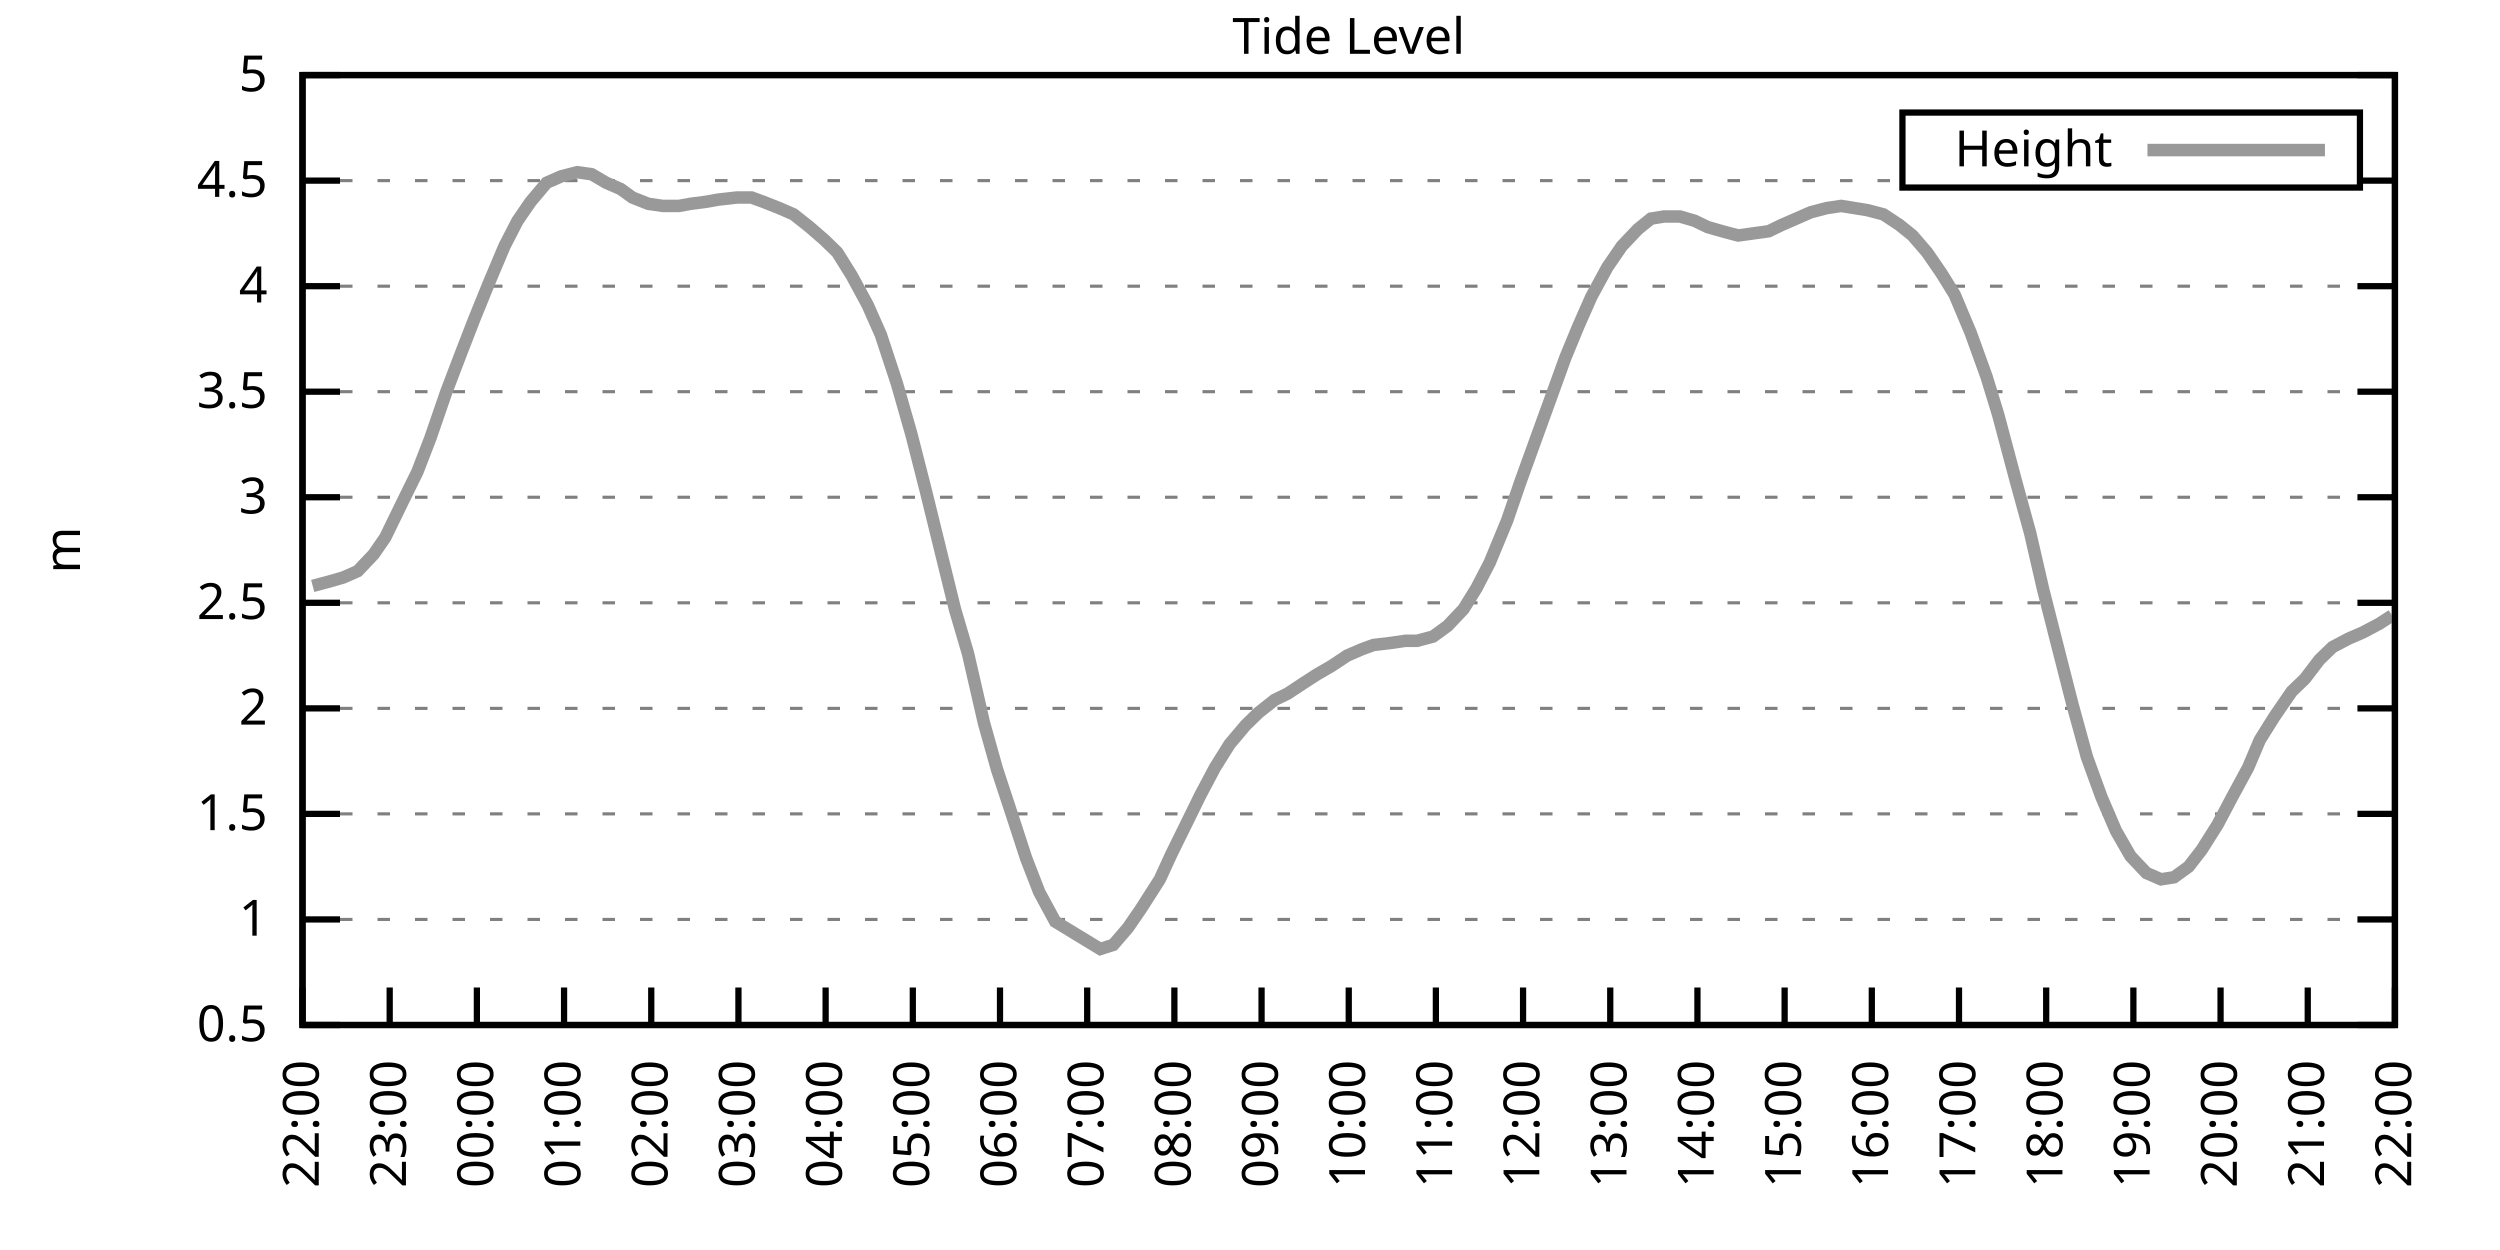
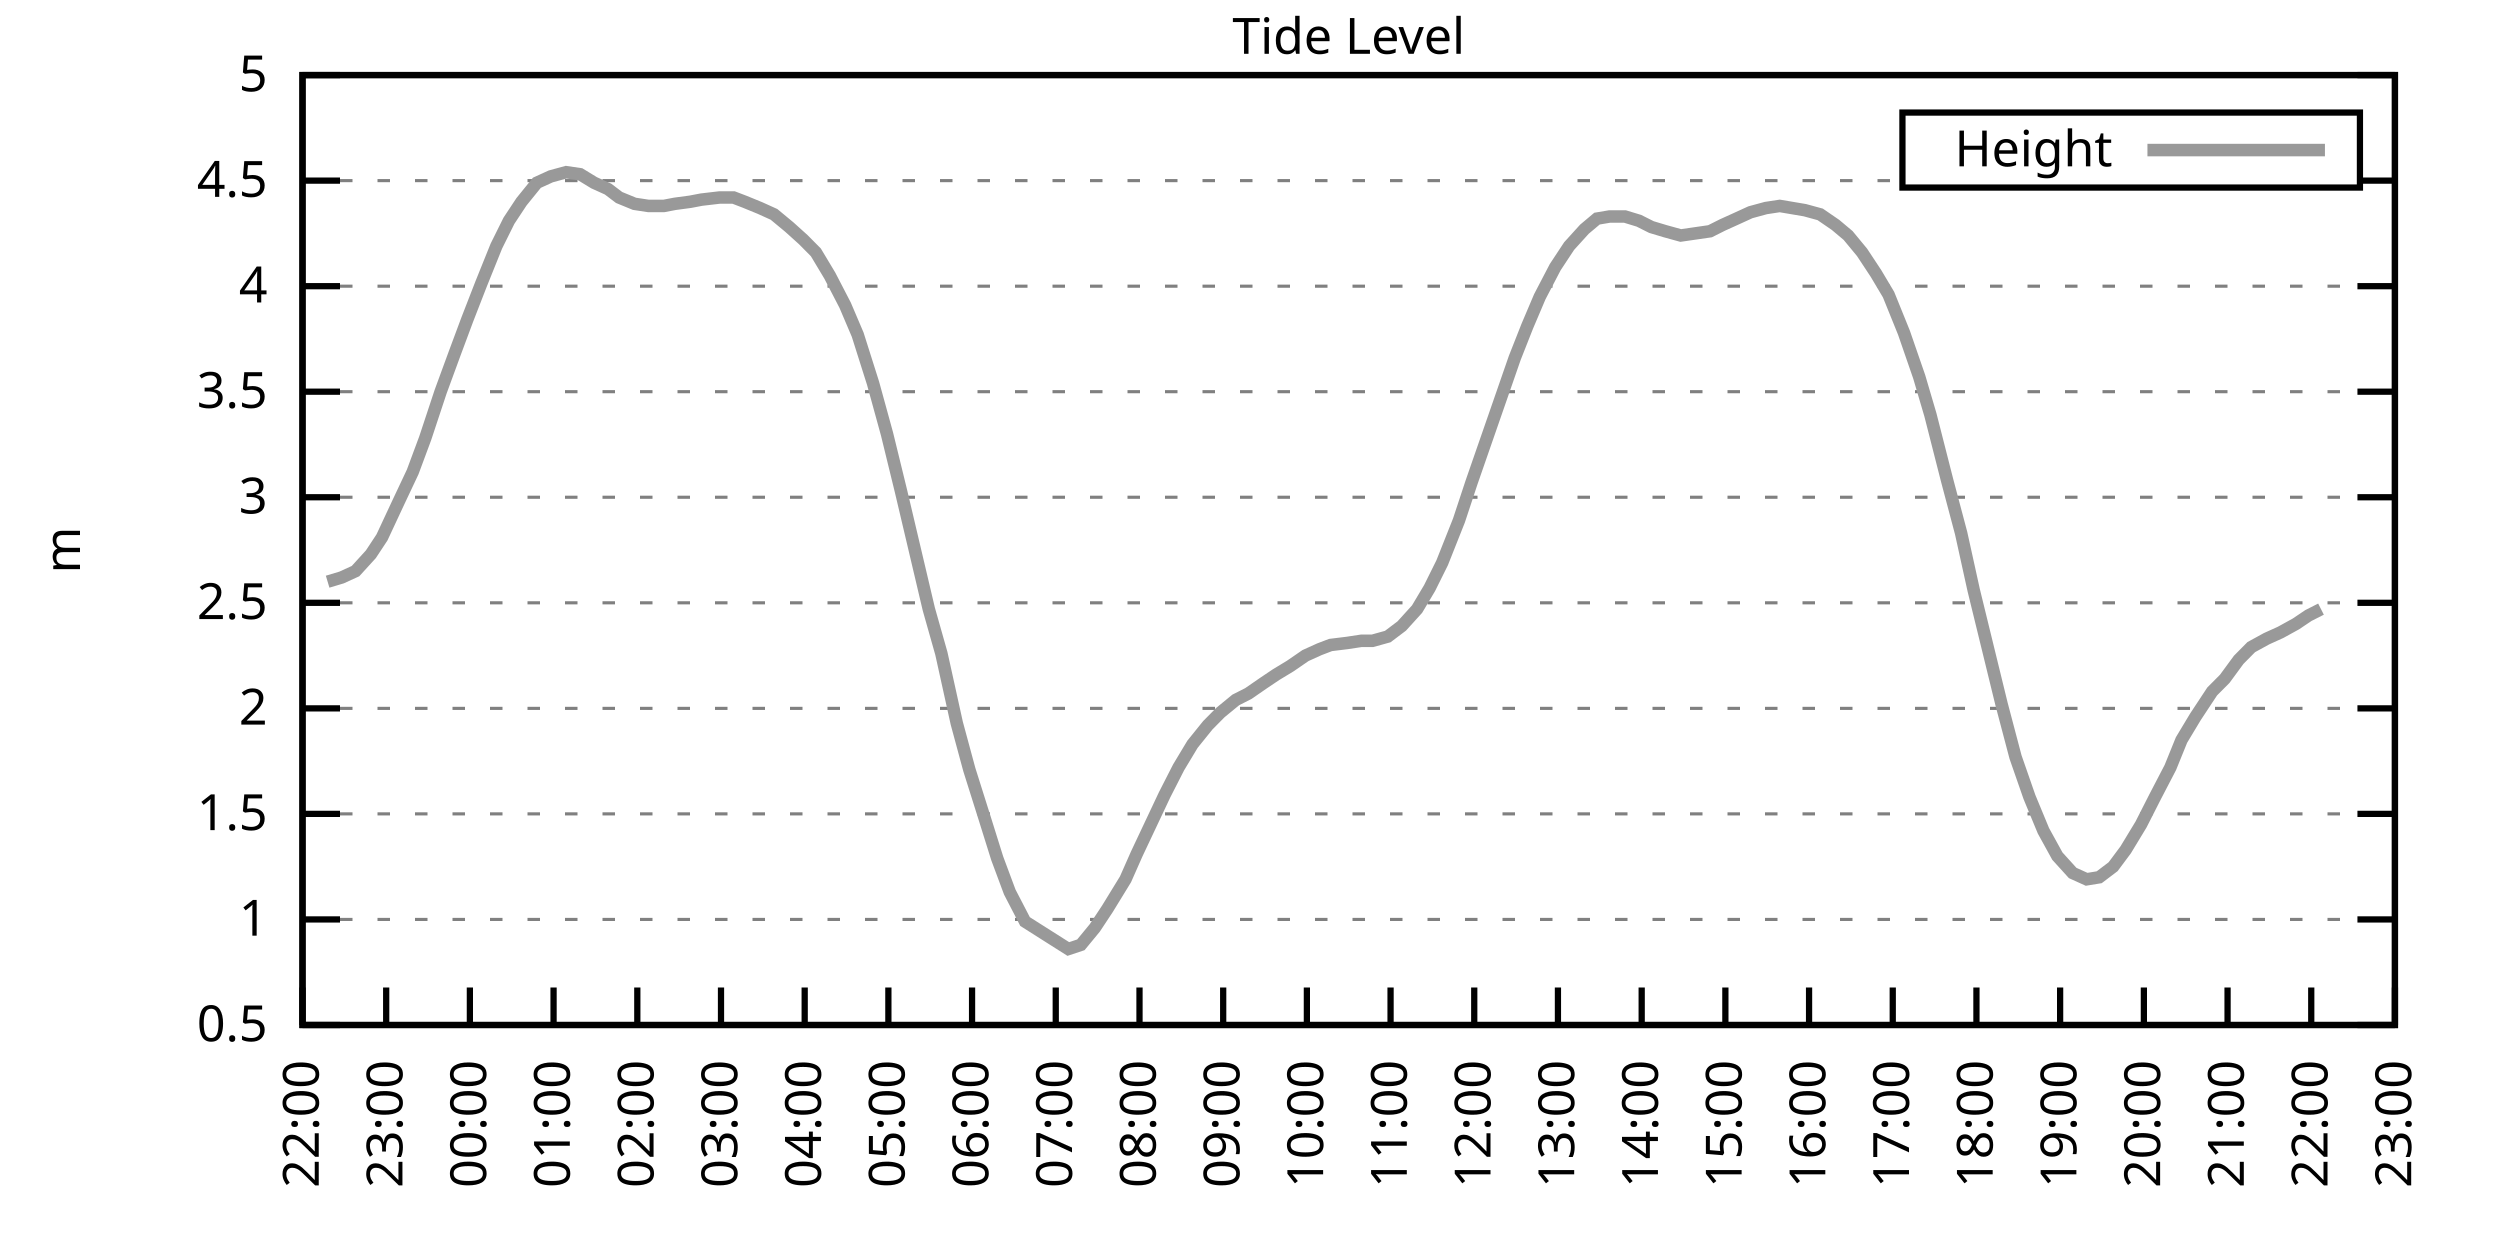
<svg xmlns="http://www.w3.org/2000/svg" xmlns:xlink="http://www.w3.org/1999/xlink" width="400" height="200" viewBox="0 0 400 200">
  <g id="gnuplot_canvas">
    <rect x="0" y="0" width="400" height="200" fill="none" />
    <defs>
      <circle id="gpDot" r="0.5" stroke-width="0.5" stroke="currentColor" />
      <path id="gpPt0" stroke-width="0.333" stroke="currentColor" d="M-1,0 h2 M0,-1 v2" />
      <path id="gpPt1" stroke-width="0.333" stroke="currentColor" d="M-1,-1 L1,1 M1,-1 L-1,1" />
      <path id="gpPt2" stroke-width="0.333" stroke="currentColor" d="M-1,0 L1,0 M0,-1 L0,1 M-1,-1 L1,1 M-1,1 L1,-1" />
      <rect id="gpPt3" stroke-width="0.333" stroke="currentColor" x="-1" y="-1" width="2" height="2" />
      <rect id="gpPt4" stroke-width="0.333" stroke="currentColor" fill="currentColor" x="-1" y="-1" width="2" height="2" />
      <circle id="gpPt5" stroke-width="0.333" stroke="currentColor" cx="0" cy="0" r="1" />
      <use xlink:href="#gpPt5" id="gpPt6" fill="currentColor" stroke="none" />
      <path id="gpPt7" stroke-width="0.333" stroke="currentColor" d="M0,-1.33 L-1.33,0.67 L1.33,0.67 z" />
      <use xlink:href="#gpPt7" id="gpPt8" fill="currentColor" stroke="none" />
      <use xlink:href="#gpPt7" id="gpPt9" stroke="currentColor" transform="rotate(180)" />
      <use xlink:href="#gpPt9" id="gpPt10" fill="currentColor" stroke="none" />
      <use xlink:href="#gpPt3" id="gpPt11" stroke="currentColor" transform="rotate(45)" />
      <use xlink:href="#gpPt11" id="gpPt12" fill="currentColor" stroke="none" />
      <path id="gpPt13" stroke-width="0.333" stroke="currentColor" d="M0,1.330 L1.265,0.411 L0.782,-1.067 L-0.782,-1.076 L-1.265,0.411 z" />
      <use xlink:href="#gpPt13" id="gpPt14" fill="currentColor" stroke="none" />
      <filter id="textbox" filterUnits="objectBoundingBox" x="0" y="0" height="1" width="1">
        <feFlood flood-color="white" flood-opacity="1" result="bgnd" />
        <feComposite in="SourceGraphic" in2="bgnd" operator="atop" />
      </filter>
      <filter id="greybox" filterUnits="objectBoundingBox" x="0" y="0" height="1" width="1">
        <feFlood flood-color="lightgrey" flood-opacity="1" result="grey" />
        <feComposite in="SourceGraphic" in2="grey" operator="atop" />
      </filter>
    </defs>
    <g fill="none" color="white" stroke="currentColor" stroke-width="1.00" stroke-linecap="butt" stroke-linejoin="miter">
</g>
    <g fill="none" color="black" stroke="currentColor" stroke-width="1.00" stroke-linecap="butt" stroke-linejoin="miter">
      <g stroke="none" shape-rendering="crispEdges">
        <polygon fill="rgb(255, 255, 255)" points="48.40,164.00 383.18,164.00 383.18,12.02 48.40,12.02 " />
      </g>
    </g>
    <g fill="none" color="black" stroke="currentColor" stroke-width="1.00" stroke-linecap="butt" stroke-linejoin="miter">
</g>
    <g fill="none" color="black" stroke="black" stroke-width="0.50" stroke-linecap="butt" stroke-linejoin="miter">
</g>
    <g fill="none" color="gray" stroke="currentColor" stroke-width="0.50" stroke-linecap="butt" stroke-linejoin="miter">
      <path stroke="gray" stroke-dasharray="2,4" class="gridline" d="M48.40,164.00 L383.19,164.00  " />
    </g>
    <g fill="none" color="gray" stroke="gray" stroke-width="1.00" stroke-linecap="butt" stroke-linejoin="miter">
</g>
    <g fill="none" color="black" stroke="currentColor" stroke-width="1.00" stroke-linecap="butt" stroke-linejoin="miter">
      <path stroke="black" d="M48.40,164.00 L54.40,164.00 M383.19,164.00 L377.19,164.00  " />
      <g transform="translate(42.80,166.60)" stroke="none" fill="black" font-family="Sans" font-size="8.00" text-anchor="end">
        <text>
          <tspan font-family="Sans"> 0.5</tspan>
        </text>
      </g>
    </g>
    <g fill="none" color="black" stroke="currentColor" stroke-width="1.00" stroke-linecap="butt" stroke-linejoin="miter">
</g>
    <g fill="none" color="black" stroke="black" stroke-width="0.50" stroke-linecap="butt" stroke-linejoin="miter">
</g>
    <g fill="none" color="gray" stroke="currentColor" stroke-width="0.50" stroke-linecap="butt" stroke-linejoin="miter">
      <path stroke="gray" stroke-dasharray="2,4" class="gridline" d="M48.40,147.11 L383.19,147.11  " />
    </g>
    <g fill="none" color="gray" stroke="gray" stroke-width="1.00" stroke-linecap="butt" stroke-linejoin="miter">
</g>
    <g fill="none" color="black" stroke="currentColor" stroke-width="1.00" stroke-linecap="butt" stroke-linejoin="miter">
      <path stroke="black" d="M48.40,147.11 L54.40,147.11 M383.19,147.11 L377.19,147.11  " />
      <g transform="translate(42.80,149.71)" stroke="none" fill="black" font-family="Sans" font-size="8.00" text-anchor="end">
        <text>
          <tspan font-family="Sans"> 1</tspan>
        </text>
      </g>
    </g>
    <g fill="none" color="black" stroke="currentColor" stroke-width="1.00" stroke-linecap="butt" stroke-linejoin="miter">
</g>
    <g fill="none" color="black" stroke="black" stroke-width="0.50" stroke-linecap="butt" stroke-linejoin="miter">
</g>
    <g fill="none" color="gray" stroke="currentColor" stroke-width="0.50" stroke-linecap="butt" stroke-linejoin="miter">
      <path stroke="gray" stroke-dasharray="2,4" class="gridline" d="M48.40,130.22 L383.19,130.22  " />
    </g>
    <g fill="none" color="gray" stroke="gray" stroke-width="1.00" stroke-linecap="butt" stroke-linejoin="miter">
</g>
    <g fill="none" color="black" stroke="currentColor" stroke-width="1.00" stroke-linecap="butt" stroke-linejoin="miter">
      <path stroke="black" d="M48.40,130.22 L54.40,130.22 M383.19,130.22 L377.19,130.22  " />
      <g transform="translate(42.80,132.82)" stroke="none" fill="black" font-family="Sans" font-size="8.00" text-anchor="end">
        <text>
          <tspan font-family="Sans"> 1.5</tspan>
        </text>
      </g>
    </g>
    <g fill="none" color="black" stroke="currentColor" stroke-width="1.00" stroke-linecap="butt" stroke-linejoin="miter">
</g>
    <g fill="none" color="black" stroke="black" stroke-width="0.50" stroke-linecap="butt" stroke-linejoin="miter">
</g>
    <g fill="none" color="gray" stroke="currentColor" stroke-width="0.50" stroke-linecap="butt" stroke-linejoin="miter">
      <path stroke="gray" stroke-dasharray="2,4" class="gridline" d="M48.40,113.34 L383.19,113.34  " />
    </g>
    <g fill="none" color="gray" stroke="gray" stroke-width="1.00" stroke-linecap="butt" stroke-linejoin="miter">
</g>
    <g fill="none" color="black" stroke="currentColor" stroke-width="1.00" stroke-linecap="butt" stroke-linejoin="miter">
      <path stroke="black" d="M48.40,113.34 L54.40,113.34 M383.19,113.34 L377.19,113.34  " />
      <g transform="translate(42.80,115.94)" stroke="none" fill="black" font-family="Sans" font-size="8.00" text-anchor="end">
        <text>
          <tspan font-family="Sans"> 2</tspan>
        </text>
      </g>
    </g>
    <g fill="none" color="black" stroke="currentColor" stroke-width="1.00" stroke-linecap="butt" stroke-linejoin="miter">
</g>
    <g fill="none" color="black" stroke="black" stroke-width="0.50" stroke-linecap="butt" stroke-linejoin="miter">
</g>
    <g fill="none" color="gray" stroke="currentColor" stroke-width="0.50" stroke-linecap="butt" stroke-linejoin="miter">
      <path stroke="gray" stroke-dasharray="2,4" class="gridline" d="M48.40,96.45 L383.19,96.45  " />
    </g>
    <g fill="none" color="gray" stroke="gray" stroke-width="1.00" stroke-linecap="butt" stroke-linejoin="miter">
</g>
    <g fill="none" color="black" stroke="currentColor" stroke-width="1.00" stroke-linecap="butt" stroke-linejoin="miter">
      <path stroke="black" d="M48.40,96.45 L54.40,96.45 M383.19,96.45 L377.19,96.45  " />
      <g transform="translate(42.80,99.05)" stroke="none" fill="black" font-family="Sans" font-size="8.00" text-anchor="end">
        <text>
          <tspan font-family="Sans"> 2.5</tspan>
        </text>
      </g>
    </g>
    <g fill="none" color="black" stroke="currentColor" stroke-width="1.00" stroke-linecap="butt" stroke-linejoin="miter">
</g>
    <g fill="none" color="black" stroke="black" stroke-width="0.50" stroke-linecap="butt" stroke-linejoin="miter">
</g>
    <g fill="none" color="gray" stroke="currentColor" stroke-width="0.50" stroke-linecap="butt" stroke-linejoin="miter">
      <path stroke="gray" stroke-dasharray="2,4" class="gridline" d="M48.40,79.56 L383.19,79.56  " />
    </g>
    <g fill="none" color="gray" stroke="gray" stroke-width="1.00" stroke-linecap="butt" stroke-linejoin="miter">
</g>
    <g fill="none" color="black" stroke="currentColor" stroke-width="1.00" stroke-linecap="butt" stroke-linejoin="miter">
      <path stroke="black" d="M48.40,79.56 L54.40,79.56 M383.19,79.56 L377.19,79.56  " />
      <g transform="translate(42.80,82.16)" stroke="none" fill="black" font-family="Sans" font-size="8.00" text-anchor="end">
        <text>
          <tspan font-family="Sans"> 3</tspan>
        </text>
      </g>
    </g>
    <g fill="none" color="black" stroke="currentColor" stroke-width="1.00" stroke-linecap="butt" stroke-linejoin="miter">
</g>
    <g fill="none" color="black" stroke="black" stroke-width="0.50" stroke-linecap="butt" stroke-linejoin="miter">
</g>
    <g fill="none" color="gray" stroke="currentColor" stroke-width="0.50" stroke-linecap="butt" stroke-linejoin="miter">
      <path stroke="gray" stroke-dasharray="2,4" class="gridline" d="M48.40,62.67 L383.19,62.67  " />
    </g>
    <g fill="none" color="gray" stroke="gray" stroke-width="1.00" stroke-linecap="butt" stroke-linejoin="miter">
</g>
    <g fill="none" color="black" stroke="currentColor" stroke-width="1.00" stroke-linecap="butt" stroke-linejoin="miter">
      <path stroke="black" d="M48.40,62.67 L54.40,62.67 M383.19,62.67 L377.19,62.67  " />
      <g transform="translate(42.80,65.27)" stroke="none" fill="black" font-family="Sans" font-size="8.00" text-anchor="end">
        <text>
          <tspan font-family="Sans"> 3.5</tspan>
        </text>
      </g>
    </g>
    <g fill="none" color="black" stroke="currentColor" stroke-width="1.00" stroke-linecap="butt" stroke-linejoin="miter">
</g>
    <g fill="none" color="black" stroke="black" stroke-width="0.50" stroke-linecap="butt" stroke-linejoin="miter">
</g>
    <g fill="none" color="gray" stroke="currentColor" stroke-width="0.50" stroke-linecap="butt" stroke-linejoin="miter">
      <path stroke="gray" stroke-dasharray="2,4" class="gridline" d="M48.40,45.79 L383.19,45.79  " />
    </g>
    <g fill="none" color="gray" stroke="gray" stroke-width="1.00" stroke-linecap="butt" stroke-linejoin="miter">
</g>
    <g fill="none" color="black" stroke="currentColor" stroke-width="1.00" stroke-linecap="butt" stroke-linejoin="miter">
      <path stroke="black" d="M48.40,45.79 L54.40,45.79 M383.19,45.79 L377.19,45.79  " />
      <g transform="translate(42.80,48.39)" stroke="none" fill="black" font-family="Sans" font-size="8.00" text-anchor="end">
        <text>
          <tspan font-family="Sans"> 4</tspan>
        </text>
      </g>
    </g>
    <g fill="none" color="black" stroke="currentColor" stroke-width="1.00" stroke-linecap="butt" stroke-linejoin="miter">
</g>
    <g fill="none" color="black" stroke="black" stroke-width="0.50" stroke-linecap="butt" stroke-linejoin="miter">
</g>
    <g fill="none" color="gray" stroke="currentColor" stroke-width="0.50" stroke-linecap="butt" stroke-linejoin="miter">
      <path stroke="gray" stroke-dasharray="2,4" class="gridline" d="M48.40,28.90 L304.39,28.90 M377.59,28.90 L383.19,28.90  " />
    </g>
    <g fill="none" color="gray" stroke="gray" stroke-width="1.00" stroke-linecap="butt" stroke-linejoin="miter">
</g>
    <g fill="none" color="black" stroke="currentColor" stroke-width="1.00" stroke-linecap="butt" stroke-linejoin="miter">
      <path stroke="black" d="M48.40,28.90 L54.40,28.90 M383.19,28.90 L377.19,28.90  " />
      <g transform="translate(42.80,31.50)" stroke="none" fill="black" font-family="Sans" font-size="8.00" text-anchor="end">
        <text>
          <tspan font-family="Sans"> 4.5</tspan>
        </text>
      </g>
    </g>
    <g fill="none" color="black" stroke="currentColor" stroke-width="1.00" stroke-linecap="butt" stroke-linejoin="miter">
</g>
    <g fill="none" color="black" stroke="black" stroke-width="0.50" stroke-linecap="butt" stroke-linejoin="miter">
</g>
    <g fill="none" color="gray" stroke="currentColor" stroke-width="0.50" stroke-linecap="butt" stroke-linejoin="miter">
      <path stroke="gray" stroke-dasharray="2,4" class="gridline" d="M48.40,12.01 L383.19,12.01  " />
    </g>
    <g fill="none" color="gray" stroke="gray" stroke-width="1.00" stroke-linecap="butt" stroke-linejoin="miter">
</g>
    <g fill="none" color="black" stroke="currentColor" stroke-width="1.00" stroke-linecap="butt" stroke-linejoin="miter">
      <path stroke="black" d="M48.40,12.01 L54.40,12.01 M383.19,12.01 L377.19,12.01  " />
      <g transform="translate(42.80,14.61)" stroke="none" fill="black" font-family="Sans" font-size="8.00" text-anchor="end">
        <text>
          <tspan font-family="Sans"> 5</tspan>
        </text>
      </g>
    </g>
    <g fill="none" color="black" stroke="currentColor" stroke-width="1.00" stroke-linecap="butt" stroke-linejoin="miter">
      <path stroke="black" d="M48.40,164.00 L48.40,158.00  " />
      <g transform="translate(51.00,169.60) rotate(270.00)" stroke="none" fill="black" font-family="Sans" font-size="8.00" text-anchor="end">
        <text>
          <tspan font-family="Sans">22:00</tspan>
        </text>
      </g>
    </g>
    <g fill="none" color="black" stroke="currentColor" stroke-width="1.00" stroke-linecap="butt" stroke-linejoin="miter">
-       <path stroke="black" d="M62.35,164.00 L62.35,158.00  " />
-       <g transform="translate(64.95,169.60) rotate(270.00)" stroke="none" fill="black" font-family="Sans" font-size="8.00" text-anchor="end">
+       <path stroke="black" d="M61.79,164.00 L61.79,158.00  " />
+       <g transform="translate(64.39,169.60) rotate(270.00)" stroke="none" fill="black" font-family="Sans" font-size="8.00" text-anchor="end">
        <text>
          <tspan font-family="Sans">23:00</tspan>
        </text>
      </g>
    </g>
    <g fill="none" color="black" stroke="currentColor" stroke-width="1.00" stroke-linecap="butt" stroke-linejoin="miter">
-       <path stroke="black" d="M76.30,164.00 L76.30,158.00  " />
-       <g transform="translate(78.90,169.60) rotate(270.00)" stroke="none" fill="black" font-family="Sans" font-size="8.00" text-anchor="end">
+       <path stroke="black" d="M75.18,164.00 L75.18,158.00  " />
+       <g transform="translate(77.78,169.60) rotate(270.00)" stroke="none" fill="black" font-family="Sans" font-size="8.00" text-anchor="end">
        <text>
          <tspan font-family="Sans">00:00</tspan>
        </text>
      </g>
    </g>
    <g fill="none" color="black" stroke="currentColor" stroke-width="1.00" stroke-linecap="butt" stroke-linejoin="miter">
-       <path stroke="black" d="M90.25,164.00 L90.25,158.00  " />
-       <g transform="translate(92.85,169.60) rotate(270.00)" stroke="none" fill="black" font-family="Sans" font-size="8.00" text-anchor="end">
+       <path stroke="black" d="M88.57,164.00 L88.57,158.00  " />
+       <g transform="translate(91.17,169.60) rotate(270.00)" stroke="none" fill="black" font-family="Sans" font-size="8.00" text-anchor="end">
        <text>
          <tspan font-family="Sans">01:00</tspan>
        </text>
      </g>
    </g>
    <g fill="none" color="black" stroke="currentColor" stroke-width="1.00" stroke-linecap="butt" stroke-linejoin="miter">
-       <path stroke="black" d="M104.20,164.00 L104.20,158.00  " />
-       <g transform="translate(106.80,169.60) rotate(270.00)" stroke="none" fill="black" font-family="Sans" font-size="8.00" text-anchor="end">
+       <path stroke="black" d="M101.97,164.00 L101.97,158.00  " />
+       <g transform="translate(104.57,169.60) rotate(270.00)" stroke="none" fill="black" font-family="Sans" font-size="8.00" text-anchor="end">
        <text>
          <tspan font-family="Sans">02:00</tspan>
        </text>
      </g>
    </g>
    <g fill="none" color="black" stroke="currentColor" stroke-width="1.00" stroke-linecap="butt" stroke-linejoin="miter">
-       <path stroke="black" d="M118.15,164.00 L118.15,158.00  " />
-       <g transform="translate(120.75,169.60) rotate(270.00)" stroke="none" fill="black" font-family="Sans" font-size="8.00" text-anchor="end">
+       <path stroke="black" d="M115.36,164.00 L115.36,158.00  " />
+       <g transform="translate(117.96,169.60) rotate(270.00)" stroke="none" fill="black" font-family="Sans" font-size="8.00" text-anchor="end">
        <text>
          <tspan font-family="Sans">03:00</tspan>
        </text>
      </g>
    </g>
    <g fill="none" color="black" stroke="currentColor" stroke-width="1.00" stroke-linecap="butt" stroke-linejoin="miter">
-       <path stroke="black" d="M132.10,164.00 L132.10,158.00  " />
-       <g transform="translate(134.70,169.60) rotate(270.00)" stroke="none" fill="black" font-family="Sans" font-size="8.00" text-anchor="end">
+       <path stroke="black" d="M128.75,164.00 L128.75,158.00  " />
+       <g transform="translate(131.35,169.60) rotate(270.00)" stroke="none" fill="black" font-family="Sans" font-size="8.00" text-anchor="end">
        <text>
          <tspan font-family="Sans">04:00</tspan>
        </text>
      </g>
    </g>
    <g fill="none" color="black" stroke="currentColor" stroke-width="1.00" stroke-linecap="butt" stroke-linejoin="miter">
-       <path stroke="black" d="M146.05,164.00 L146.05,158.00  " />
-       <g transform="translate(148.65,169.60) rotate(270.00)" stroke="none" fill="black" font-family="Sans" font-size="8.00" text-anchor="end">
+       <path stroke="black" d="M142.14,164.00 L142.14,158.00  " />
+       <g transform="translate(144.74,169.60) rotate(270.00)" stroke="none" fill="black" font-family="Sans" font-size="8.00" text-anchor="end">
        <text>
          <tspan font-family="Sans">05:00</tspan>
        </text>
      </g>
    </g>
    <g fill="none" color="black" stroke="currentColor" stroke-width="1.00" stroke-linecap="butt" stroke-linejoin="miter">
-       <path stroke="black" d="M160.00,164.00 L160.00,158.00  " />
-       <g transform="translate(162.60,169.60) rotate(270.00)" stroke="none" fill="black" font-family="Sans" font-size="8.00" text-anchor="end">
+       <path stroke="black" d="M155.53,164.00 L155.53,158.00  " />
+       <g transform="translate(158.13,169.60) rotate(270.00)" stroke="none" fill="black" font-family="Sans" font-size="8.00" text-anchor="end">
        <text>
          <tspan font-family="Sans">06:00</tspan>
        </text>
      </g>
    </g>
    <g fill="none" color="black" stroke="currentColor" stroke-width="1.00" stroke-linecap="butt" stroke-linejoin="miter">
-       <path stroke="black" d="M173.95,164.00 L173.95,158.00  " />
-       <g transform="translate(176.55,169.60) rotate(270.00)" stroke="none" fill="black" font-family="Sans" font-size="8.00" text-anchor="end">
+       <path stroke="black" d="M168.92,164.00 L168.92,158.00  " />
+       <g transform="translate(171.52,169.60) rotate(270.00)" stroke="none" fill="black" font-family="Sans" font-size="8.00" text-anchor="end">
        <text>
          <tspan font-family="Sans">07:00</tspan>
        </text>
      </g>
    </g>
    <g fill="none" color="black" stroke="currentColor" stroke-width="1.00" stroke-linecap="butt" stroke-linejoin="miter">
-       <path stroke="black" d="M187.90,164.00 L187.90,158.00  " />
-       <g transform="translate(190.50,169.60) rotate(270.00)" stroke="none" fill="black" font-family="Sans" font-size="8.00" text-anchor="end">
+       <path stroke="black" d="M182.32,164.00 L182.32,158.00  " />
+       <g transform="translate(184.92,169.60) rotate(270.00)" stroke="none" fill="black" font-family="Sans" font-size="8.00" text-anchor="end">
        <text>
          <tspan font-family="Sans">08:00</tspan>
        </text>
      </g>
    </g>
    <g fill="none" color="black" stroke="currentColor" stroke-width="1.00" stroke-linecap="butt" stroke-linejoin="miter">
-       <path stroke="black" d="M201.85,164.00 L201.85,158.00  " />
-       <g transform="translate(204.45,169.60) rotate(270.00)" stroke="none" fill="black" font-family="Sans" font-size="8.00" text-anchor="end">
+       <path stroke="black" d="M195.71,164.00 L195.71,158.00  " />
+       <g transform="translate(198.31,169.60) rotate(270.00)" stroke="none" fill="black" font-family="Sans" font-size="8.00" text-anchor="end">
        <text>
          <tspan font-family="Sans">09:00</tspan>
        </text>
      </g>
    </g>
    <g fill="none" color="black" stroke="currentColor" stroke-width="1.00" stroke-linecap="butt" stroke-linejoin="miter">
-       <path stroke="black" d="M215.80,164.00 L215.80,158.00  " />
-       <g transform="translate(218.40,169.60) rotate(270.00)" stroke="none" fill="black" font-family="Sans" font-size="8.00" text-anchor="end">
+       <path stroke="black" d="M209.10,164.00 L209.10,158.00  " />
+       <g transform="translate(211.70,169.60) rotate(270.00)" stroke="none" fill="black" font-family="Sans" font-size="8.00" text-anchor="end">
        <text>
          <tspan font-family="Sans">10:00</tspan>
        </text>
      </g>
    </g>
    <g fill="none" color="black" stroke="currentColor" stroke-width="1.00" stroke-linecap="butt" stroke-linejoin="miter">
-       <path stroke="black" d="M229.74,164.00 L229.74,158.00  " />
-       <g transform="translate(232.34,169.60) rotate(270.00)" stroke="none" fill="black" font-family="Sans" font-size="8.00" text-anchor="end">
+       <path stroke="black" d="M222.49,164.00 L222.49,158.00  " />
+       <g transform="translate(225.09,169.60) rotate(270.00)" stroke="none" fill="black" font-family="Sans" font-size="8.00" text-anchor="end">
        <text>
          <tspan font-family="Sans">11:00</tspan>
        </text>
      </g>
    </g>
    <g fill="none" color="black" stroke="currentColor" stroke-width="1.00" stroke-linecap="butt" stroke-linejoin="miter">
-       <path stroke="black" d="M243.69,164.00 L243.69,158.00  " />
-       <g transform="translate(246.29,169.60) rotate(270.00)" stroke="none" fill="black" font-family="Sans" font-size="8.00" text-anchor="end">
+       <path stroke="black" d="M235.88,164.00 L235.88,158.00  " />
+       <g transform="translate(238.48,169.60) rotate(270.00)" stroke="none" fill="black" font-family="Sans" font-size="8.00" text-anchor="end">
        <text>
          <tspan font-family="Sans">12:00</tspan>
        </text>
      </g>
    </g>
    <g fill="none" color="black" stroke="currentColor" stroke-width="1.00" stroke-linecap="butt" stroke-linejoin="miter">
-       <path stroke="black" d="M257.64,164.00 L257.64,158.00  " />
-       <g transform="translate(260.24,169.60) rotate(270.00)" stroke="none" fill="black" font-family="Sans" font-size="8.00" text-anchor="end">
+       <path stroke="black" d="M249.27,164.00 L249.27,158.00  " />
+       <g transform="translate(251.87,169.60) rotate(270.00)" stroke="none" fill="black" font-family="Sans" font-size="8.00" text-anchor="end">
        <text>
          <tspan font-family="Sans">13:00</tspan>
        </text>
      </g>
    </g>
    <g fill="none" color="black" stroke="currentColor" stroke-width="1.00" stroke-linecap="butt" stroke-linejoin="miter">
-       <path stroke="black" d="M271.59,164.00 L271.59,158.00  " />
-       <g transform="translate(274.19,169.60) rotate(270.00)" stroke="none" fill="black" font-family="Sans" font-size="8.00" text-anchor="end">
+       <path stroke="black" d="M262.67,164.00 L262.67,158.00  " />
+       <g transform="translate(265.27,169.60) rotate(270.00)" stroke="none" fill="black" font-family="Sans" font-size="8.00" text-anchor="end">
        <text>
          <tspan font-family="Sans">14:00</tspan>
        </text>
      </g>
    </g>
    <g fill="none" color="black" stroke="currentColor" stroke-width="1.00" stroke-linecap="butt" stroke-linejoin="miter">
-       <path stroke="black" d="M285.54,164.00 L285.54,158.00  " />
-       <g transform="translate(288.14,169.60) rotate(270.00)" stroke="none" fill="black" font-family="Sans" font-size="8.00" text-anchor="end">
+       <path stroke="black" d="M276.06,164.00 L276.06,158.00  " />
+       <g transform="translate(278.66,169.60) rotate(270.00)" stroke="none" fill="black" font-family="Sans" font-size="8.00" text-anchor="end">
        <text>
          <tspan font-family="Sans">15:00</tspan>
        </text>
      </g>
    </g>
    <g fill="none" color="black" stroke="currentColor" stroke-width="1.00" stroke-linecap="butt" stroke-linejoin="miter">
-       <path stroke="black" d="M299.49,164.00 L299.49,158.00  " />
-       <g transform="translate(302.09,169.60) rotate(270.00)" stroke="none" fill="black" font-family="Sans" font-size="8.00" text-anchor="end">
+       <path stroke="black" d="M289.45,164.00 L289.45,158.00  " />
+       <g transform="translate(292.05,169.60) rotate(270.00)" stroke="none" fill="black" font-family="Sans" font-size="8.00" text-anchor="end">
        <text>
          <tspan font-family="Sans">16:00</tspan>
        </text>
      </g>
    </g>
    <g fill="none" color="black" stroke="currentColor" stroke-width="1.00" stroke-linecap="butt" stroke-linejoin="miter">
-       <path stroke="black" d="M313.44,164.00 L313.44,158.00  " />
-       <g transform="translate(316.04,169.60) rotate(270.00)" stroke="none" fill="black" font-family="Sans" font-size="8.00" text-anchor="end">
+       <path stroke="black" d="M302.84,164.00 L302.84,158.00  " />
+       <g transform="translate(305.44,169.60) rotate(270.00)" stroke="none" fill="black" font-family="Sans" font-size="8.00" text-anchor="end">
        <text>
          <tspan font-family="Sans">17:00</tspan>
        </text>
      </g>
    </g>
    <g fill="none" color="black" stroke="currentColor" stroke-width="1.00" stroke-linecap="butt" stroke-linejoin="miter">
-       <path stroke="black" d="M327.39,164.00 L327.39,158.00  " />
-       <g transform="translate(329.99,169.60) rotate(270.00)" stroke="none" fill="black" font-family="Sans" font-size="8.00" text-anchor="end">
+       <path stroke="black" d="M316.23,164.00 L316.23,158.00  " />
+       <g transform="translate(318.83,169.60) rotate(270.00)" stroke="none" fill="black" font-family="Sans" font-size="8.00" text-anchor="end">
        <text>
          <tspan font-family="Sans">18:00</tspan>
        </text>
      </g>
    </g>
    <g fill="none" color="black" stroke="currentColor" stroke-width="1.00" stroke-linecap="butt" stroke-linejoin="miter">
-       <path stroke="black" d="M341.34,164.00 L341.34,158.00  " />
-       <g transform="translate(343.94,169.60) rotate(270.00)" stroke="none" fill="black" font-family="Sans" font-size="8.00" text-anchor="end">
+       <path stroke="black" d="M329.62,164.00 L329.62,158.00  " />
+       <g transform="translate(332.22,169.60) rotate(270.00)" stroke="none" fill="black" font-family="Sans" font-size="8.00" text-anchor="end">
        <text>
          <tspan font-family="Sans">19:00</tspan>
        </text>
      </g>
    </g>
    <g fill="none" color="black" stroke="currentColor" stroke-width="1.00" stroke-linecap="butt" stroke-linejoin="miter">
-       <path stroke="black" d="M355.29,164.00 L355.29,158.00  " />
-       <g transform="translate(357.89,169.60) rotate(270.00)" stroke="none" fill="black" font-family="Sans" font-size="8.00" text-anchor="end">
+       <path stroke="black" d="M343.02,164.00 L343.02,158.00  " />
+       <g transform="translate(345.62,169.60) rotate(270.00)" stroke="none" fill="black" font-family="Sans" font-size="8.00" text-anchor="end">
        <text>
          <tspan font-family="Sans">20:00</tspan>
        </text>
      </g>
    </g>
    <g fill="none" color="black" stroke="currentColor" stroke-width="1.00" stroke-linecap="butt" stroke-linejoin="miter">
-       <path stroke="black" d="M369.24,164.00 L369.24,158.00  " />
-       <g transform="translate(371.84,169.60) rotate(270.00)" stroke="none" fill="black" font-family="Sans" font-size="8.00" text-anchor="end">
+       <path stroke="black" d="M356.41,164.00 L356.41,158.00  " />
+       <g transform="translate(359.01,169.60) rotate(270.00)" stroke="none" fill="black" font-family="Sans" font-size="8.00" text-anchor="end">
        <text>
          <tspan font-family="Sans">21:00</tspan>
+         </text>
+       </g>
+     </g>
+     <g fill="none" color="black" stroke="currentColor" stroke-width="1.00" stroke-linecap="butt" stroke-linejoin="miter">
+       <path stroke="black" d="M369.80,164.00 L369.80,158.00  " />
+       <g transform="translate(372.40,169.60) rotate(270.00)" stroke="none" fill="black" font-family="Sans" font-size="8.00" text-anchor="end">
+         <text>
+           <tspan font-family="Sans">22:00</tspan>
        </text>
      </g>
    </g>
    <g fill="none" color="black" stroke="currentColor" stroke-width="1.00" stroke-linecap="butt" stroke-linejoin="miter">
      <path stroke="black" d="M383.19,164.00 L383.19,158.00  " />
      <g transform="translate(385.79,169.60) rotate(270.00)" stroke="none" fill="black" font-family="Sans" font-size="8.00" text-anchor="end">
        <text>
-           <tspan font-family="Sans">22:00</tspan>
+           <tspan font-family="Sans">23:00</tspan>
        </text>
      </g>
    </g>
    <g fill="none" color="black" stroke="currentColor" stroke-width="1.00" stroke-linecap="butt" stroke-linejoin="miter">
</g>
    <g fill="none" color="black" stroke="currentColor" stroke-width="1.00" stroke-linecap="butt" stroke-linejoin="miter">
      <path stroke="black" d="M48.40,12.01 L48.40,164.00 L383.19,164.00 L383.19,12.01 L48.40,12.01 Z  " />
    </g>
    <g fill="none" color="black" stroke="currentColor" stroke-width="1.00" stroke-linecap="butt" stroke-linejoin="miter">
</g>
    <g fill="none" color="black" stroke="currentColor" stroke-width="1.00" stroke-linecap="butt" stroke-linejoin="miter">
      <path stroke="black" d="M304.39,30.01 L304.39,18.01 L377.59,18.01 L377.59,30.01 L304.39,30.01 Z  " />
    </g>
    <g id="Tide_level_plot_1">
      <g fill="none" color="white" stroke="black" stroke-width="2.00" stroke-linecap="butt" stroke-linejoin="miter">
</g>
      <g fill="none" color="black" stroke="currentColor" stroke-width="2.00" stroke-linecap="butt" stroke-linejoin="miter">
        <g transform="translate(337.99,26.61)" stroke="none" fill="black" font-family="Sans" font-size="8.00" text-anchor="end">
          <text>
            <tspan font-family="Sans">Height</tspan>
          </text>
        </g>
      </g>
      <g fill="none" color="black" stroke="currentColor" stroke-width="2.00" stroke-linecap="butt" stroke-linejoin="miter">
-         <path stroke="rgb(153, 153, 153)" d="M343.59,24.01 L371.99,24.01 M50.03,93.75 L52.58,93.07 L54.91,92.40 L57.23,91.38 L59.79,88.68 L61.65,85.98   L64.44,80.24 L66.77,75.51 L68.86,70.10 L71.42,62.67 L73.74,56.59 L75.83,51.19 L78.16,45.45 L80.72,39.37   L82.81,35.32 L84.90,32.28 L87.46,29.24 L89.78,28.22 L92.34,27.55 L94.67,27.88 L96.99,29.24 L99.32,30.25   L101.18,31.60 L103.73,32.61 L106.06,32.95 L108.62,32.95 L110.48,32.61 L113.03,32.28 L114.89,31.94 L117.92,31.60   L120.24,31.60 L122.10,32.28 L124.66,33.29 L126.98,34.30 L129.54,36.33 L131.87,38.35 L133.96,40.38 L136.28,44.10   L138.84,48.83 L140.93,53.55 L143.49,61.32 L145.81,69.43 L148.14,78.55 L150.46,88.00 L152.79,97.46 L154.88,104.56   L157.44,115.70 L159.53,123.13 L162.09,130.90 L164.18,137.32 L166.27,142.72 L168.83,147.45 L176.04,151.84 L178.13,151.17   L180.46,148.46 L182.55,145.42 L185.57,140.69 L187.43,136.64 L189.76,131.91 L192.08,127.18 L194.41,122.79 L196.73,119.08   L199.29,116.04 L201.38,114.01 L203.94,111.99 L206.03,110.97 L208.59,109.28 L210.68,107.93 L213.01,106.58 L215.56,104.89   L217.89,103.88 L219.75,103.20 L222.54,102.87 L224.86,102.53 L226.72,102.53 L229.28,101.85 L231.60,100.16 L234.16,97.46   L236.25,94.08 L238.35,90.03 L241.14,83.28 L243.23,77.20 L245.55,70.78 L247.88,64.36 L250.44,57.27 L252.53,52.20   L254.62,47.47 L257.18,42.75 L259.50,39.37 L262.06,36.67 L264.15,34.98 L266.25,34.64 L268.80,34.64 L271.13,35.32   L273.22,36.33 L275.55,37.00 L278.10,37.68 L282.99,37.00 L285.08,35.99 L287.40,34.98 L289.73,33.96 L292.29,33.29   L294.61,32.95 L296.70,33.29 L298.80,33.63 L301.35,34.30 L303.91,35.99 L306.00,37.68 L308.33,40.38 L310.65,43.76   L312.74,47.14 L315.30,53.22 L317.86,60.31 L319.72,66.39 L322.51,76.86 L324.83,85.30 L326.93,94.42 L329.25,103.54   L331.58,112.66 L333.90,121.11 L336.23,127.52 L338.55,132.93 L340.88,136.98 L343.43,139.68 L345.76,140.69 L347.85,140.36   L350.18,138.67 L352.27,135.97 L354.83,131.91 L357.15,127.52 L359.71,122.79 L361.57,118.40 L363.89,114.69 L366.68,110.63   L368.78,108.61 L371.10,105.57 L373.19,103.54 L375.75,102.19 L378.08,101.18 L380.63,99.83 L382.73,98.48  " />
+         <path stroke="rgb(153, 153, 153)" d="M343.59,24.01 L371.99,24.01 M52.42,93.07 L54.65,92.40 L56.88,91.38 L59.34,88.68 L61.12,85.98 L63.80,80.24   L66.03,75.51 L68.04,70.10 L70.50,62.67 L72.73,56.59 L74.74,51.19 L76.97,45.45 L79.42,39.37 L81.43,35.32   L83.44,32.28 L85.90,29.24 L88.13,28.22 L90.58,27.55 L92.82,27.88 L95.05,29.24 L97.28,30.25 L99.06,31.60   L101.52,32.61 L103.75,32.95 L106.21,32.95 L107.99,32.61 L110.45,32.28 L112.23,31.94 L115.13,31.60 L117.37,31.60   L119.15,32.28 L121.61,33.29 L123.84,34.30 L126.29,36.33 L128.53,38.35 L130.54,40.38 L132.77,44.10 L135.22,48.83   L137.23,53.55 L139.69,61.32 L141.92,69.43 L144.15,78.55 L146.38,88.00 L148.61,97.46 L150.62,104.56 L153.08,115.70   L155.09,123.13 L157.54,130.90 L159.55,137.32 L161.56,142.72 L164.01,147.45 L170.93,151.84 L172.94,151.17 L175.17,148.46   L177.18,145.42 L180.08,140.69 L181.87,136.64 L184.10,131.91 L186.33,127.18 L188.57,122.79 L190.80,119.08 L193.25,116.04   L195.26,114.01 L197.72,111.99 L199.73,110.97 L202.18,109.28 L204.19,107.93 L206.42,106.58 L208.88,104.89 L211.11,103.88   L212.89,103.20 L215.57,102.87 L217.80,102.53 L219.59,102.53 L222.04,101.85 L224.28,100.16 L226.73,97.46 L228.74,94.08   L230.75,90.03 L233.43,83.28 L235.44,77.20 L237.67,70.78 L239.90,64.36 L242.36,57.27 L244.36,52.20 L246.37,47.47   L248.83,42.75 L251.06,39.37 L253.51,36.67 L255.52,34.98 L257.53,34.64 L259.99,34.64 L262.22,35.32 L264.23,36.33   L266.46,37.00 L268.92,37.68 L273.60,37.00 L275.61,35.99 L277.84,34.98 L280.07,33.96 L282.53,33.29 L284.76,32.95   L286.77,33.29 L288.78,33.63 L291.23,34.30 L293.69,35.99 L295.70,37.68 L297.93,40.38 L300.16,43.76 L302.17,47.14   L304.63,53.22 L307.08,60.31 L308.87,66.39 L311.54,76.86 L313.78,85.30 L315.79,94.42 L318.02,103.54 L320.25,112.66   L322.48,121.11 L324.71,127.52 L326.95,132.93 L329.18,136.98 L331.63,139.68 L333.86,140.69 L335.87,140.36 L338.10,138.67   L340.11,135.97 L342.57,131.91 L344.80,127.52 L347.26,122.79 L349.04,118.40 L351.27,114.69 L353.95,110.63 L355.96,108.61   L358.19,105.57 L360.20,103.54 L362.66,102.19 L364.89,101.18 L367.34,99.83 L369.35,98.48 L371.36,97.46  " />
      </g>
    </g>
    <g fill="none" color="black" stroke="currentColor" stroke-width="2.00" stroke-linecap="butt" stroke-linejoin="miter">
</g>
    <g fill="none" color="black" stroke="black" stroke-width="1.00" stroke-linecap="butt" stroke-linejoin="miter">
</g>
    <g fill="none" color="black" stroke="currentColor" stroke-width="1.00" stroke-linecap="butt" stroke-linejoin="miter">
      <path stroke="black" d="M48.40,12.01 L48.40,164.00 L383.19,164.00 L383.19,12.01 L48.40,12.01 Z  " />
      <g transform="translate(12.80,88.01) rotate(270.00)" stroke="none" fill="black" font-family="Sans" font-size="8.00" text-anchor="middle">
        <text>
          <tspan font-family="Sans">m</tspan>
        </text>
      </g>
    </g>
    <g fill="none" color="black" stroke="currentColor" stroke-width="1.00" stroke-linecap="butt" stroke-linejoin="miter">
</g>
    <g fill="none" color="black" stroke="currentColor" stroke-width="1.00" stroke-linecap="butt" stroke-linejoin="miter">
      <g transform="translate(215.79,8.61)" stroke="none" fill="black" font-family="Sans" font-size="8.00" text-anchor="middle">
        <text>
          <tspan font-family="Sans">Tide Level</tspan>
        </text>
      </g>
    </g>
    <g fill="none" color="black" stroke="currentColor" stroke-width="1.00" stroke-linecap="butt" stroke-linejoin="miter">
</g>
  </g>
</svg>
